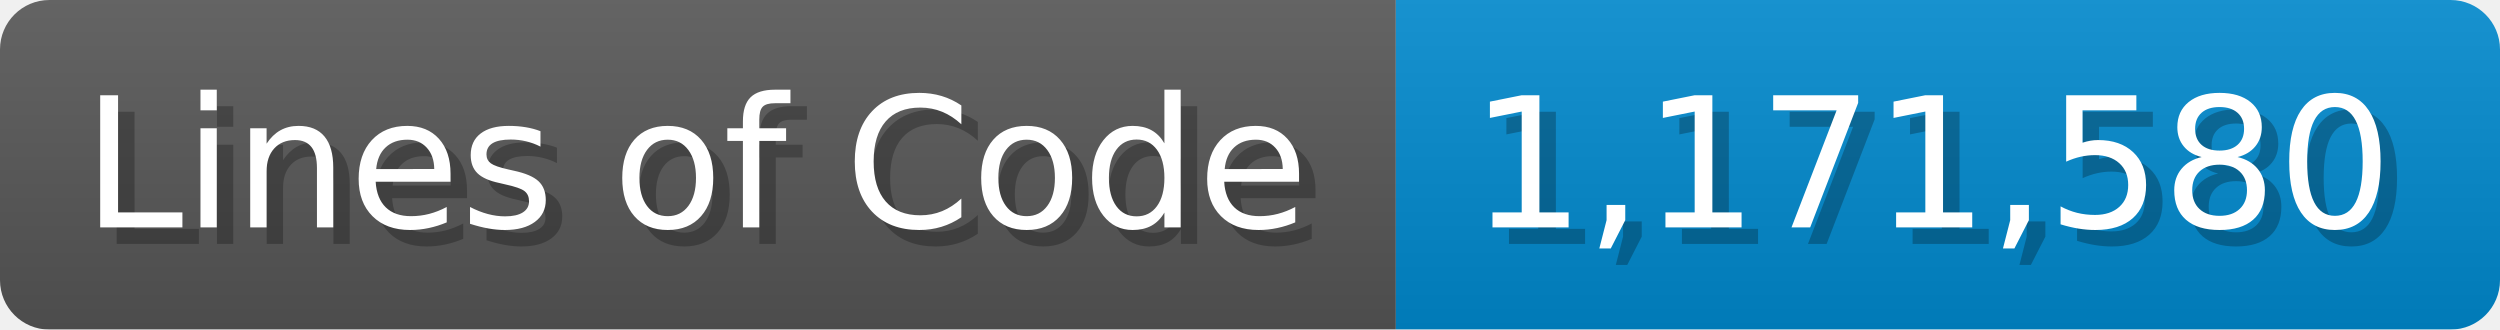
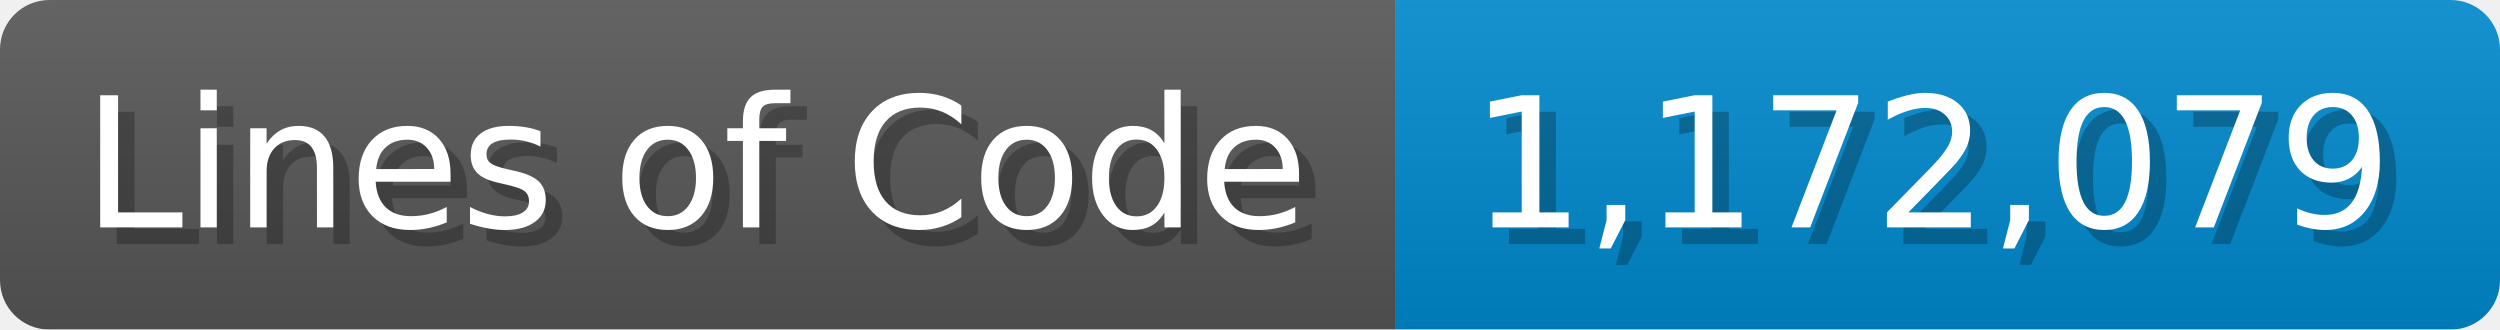
<svg xmlns="http://www.w3.org/2000/svg" width="151.7" height="20" viewBox="0 0 1517 200">
  <linearGradient id="a" x2="0" y2="100%">
    <stop offset="0" stop-opacity=".1" stop-color="#EEE" />
    <stop offset="1" stop-opacity=".1" />
  </linearGradient>
  <mask id="m">
    <rect width="1517" height="200" rx="30" fill="#FFF" />
  </mask>
  <g mask="url(#m)">
    <rect width="847" height="200" fill="#555" />
    <rect width="670" height="200" fill="#08C" x="847" />
    <rect width="1517" height="200" fill="url(#a)" />
  </g>
  <g fill="#fff" text-anchor="start" font-family="Verdana,DejaVu Sans,sans-serif" font-size="110">
    <text x="60" y="148" textLength="747" fill="#000" opacity="0.25">Lines of Code</text>
    <text x="50" y="138" textLength="747">Lines of Code</text>
-     <text x="902" y="148" textLength="570" fill="#000" opacity="0.25">1,171,580</text>
-     <text x="892" y="138" textLength="570">1,171,580</text>
+     <text x="902" y="148" textLength="570" fill="#000" opacity="0.25">1,172,079</text>
+     <text x="892" y="138" textLength="570">1,172,079</text>
  </g>
</svg>
